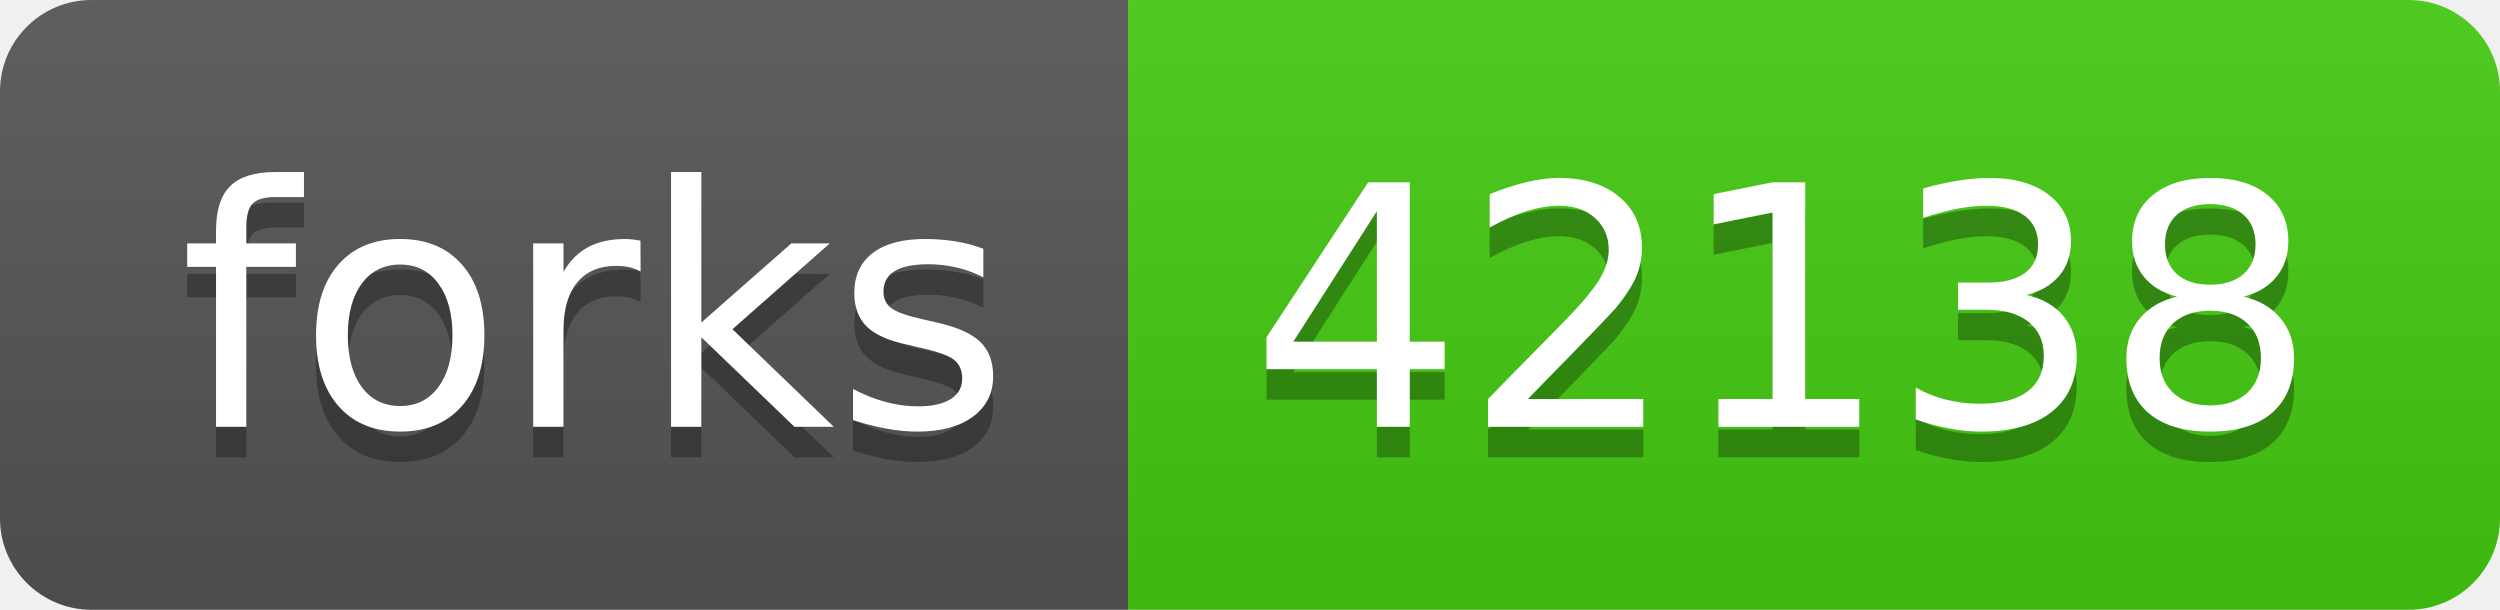
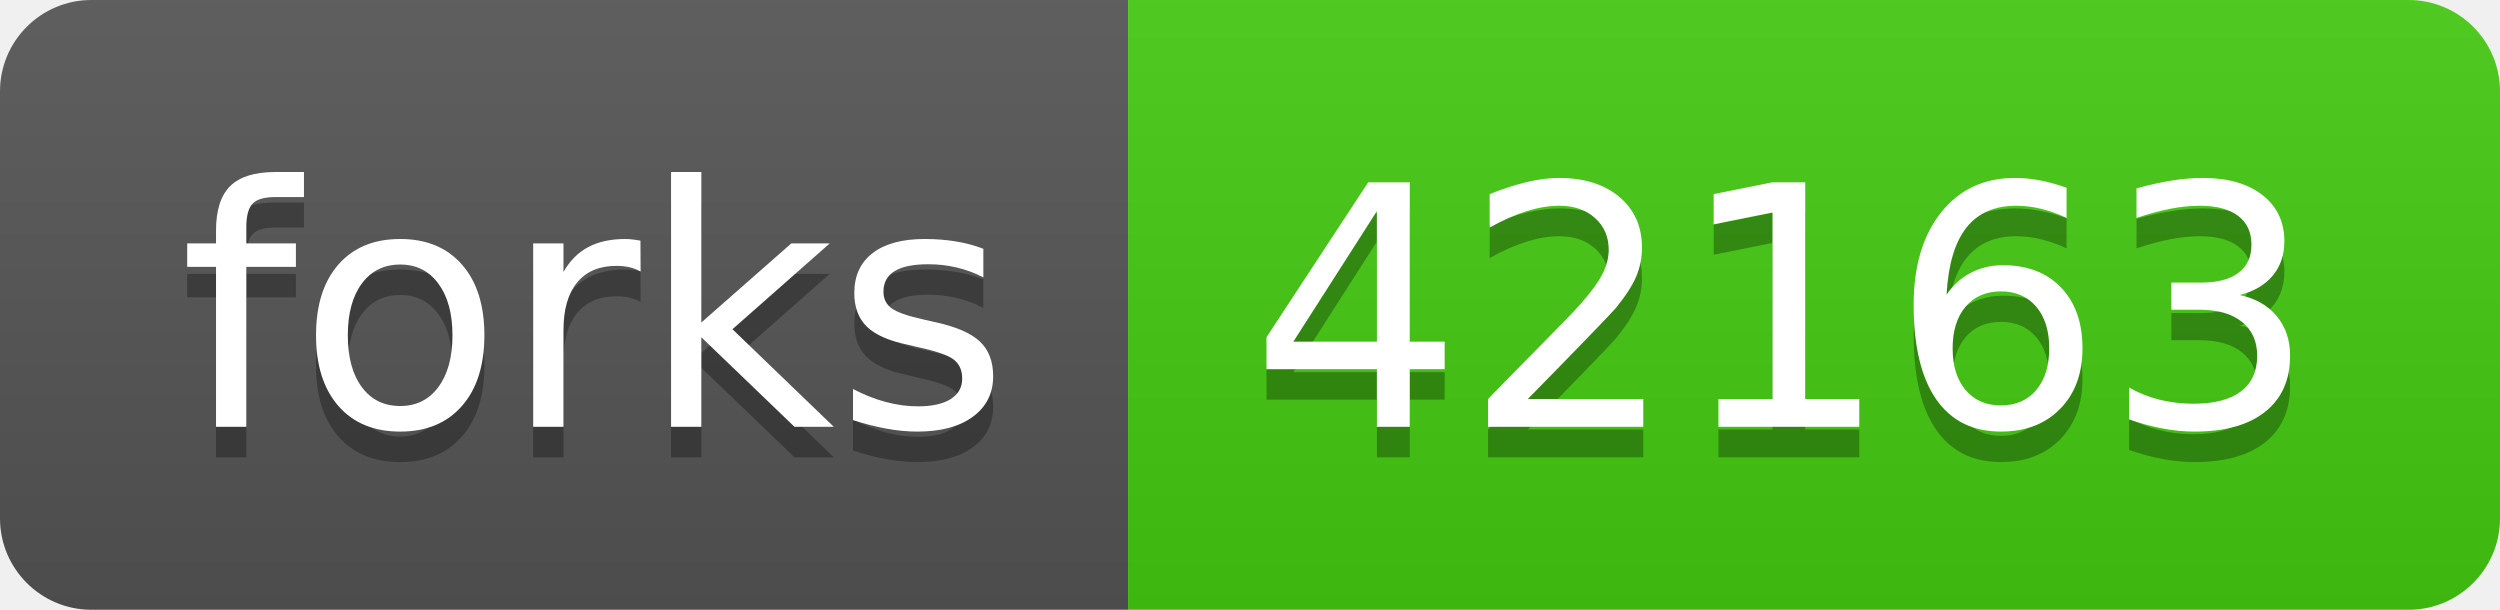
- <svg xmlns="http://www.w3.org/2000/svg" width="82" height="20" role="img" aria-label="forks: 42138">
+ <svg xmlns="http://www.w3.org/2000/svg" width="82" height="20" role="img" aria-label="forks: 42163">
  <linearGradient id="s" x2="0" y2="100%">
    <stop offset="0" stop-color="#bbb" stop-opacity=".1" />
    <stop offset="1" stop-opacity=".1" />
  </linearGradient>
  <clipPath id="r">
    <rect width="82" height="20" rx="3" fill="#fff" />
  </clipPath>
  <g clip-path="url(#r)">
    <rect width="37" height="20" fill="#555" />
    <rect x="37" width="45" height="20" fill="#4c1" />
    <rect width="82" height="20" fill="url(#s)" />
  </g>
  <g fill="#fff" text-anchor="middle" font-family="Verdana,Geneva,DejaVu Sans,sans-serif" text-rendering="geometricPrecision" font-size="110">
    <text aria-hidden="true" x="195" y="150" fill="#010101" fill-opacity=".3" transform="scale(.1)" textLength="270">forks</text>
    <text x="195" y="140" transform="scale(.1)" fill="#fff" textLength="270">forks</text>
-     <text aria-hidden="true" x="585" y="150" fill="#010101" fill-opacity=".3" transform="scale(.1)" textLength="350">42138</text>
-     <text x="585" y="140" transform="scale(.1)" fill="#fff" textLength="350">42138</text>
+     <text aria-hidden="true" x="585" y="150" fill="#010101" fill-opacity=".3" transform="scale(.1)" textLength="350">42163</text>
+     <text x="585" y="140" transform="scale(.1)" fill="#fff" textLength="350">42163</text>
  </g>
</svg>
